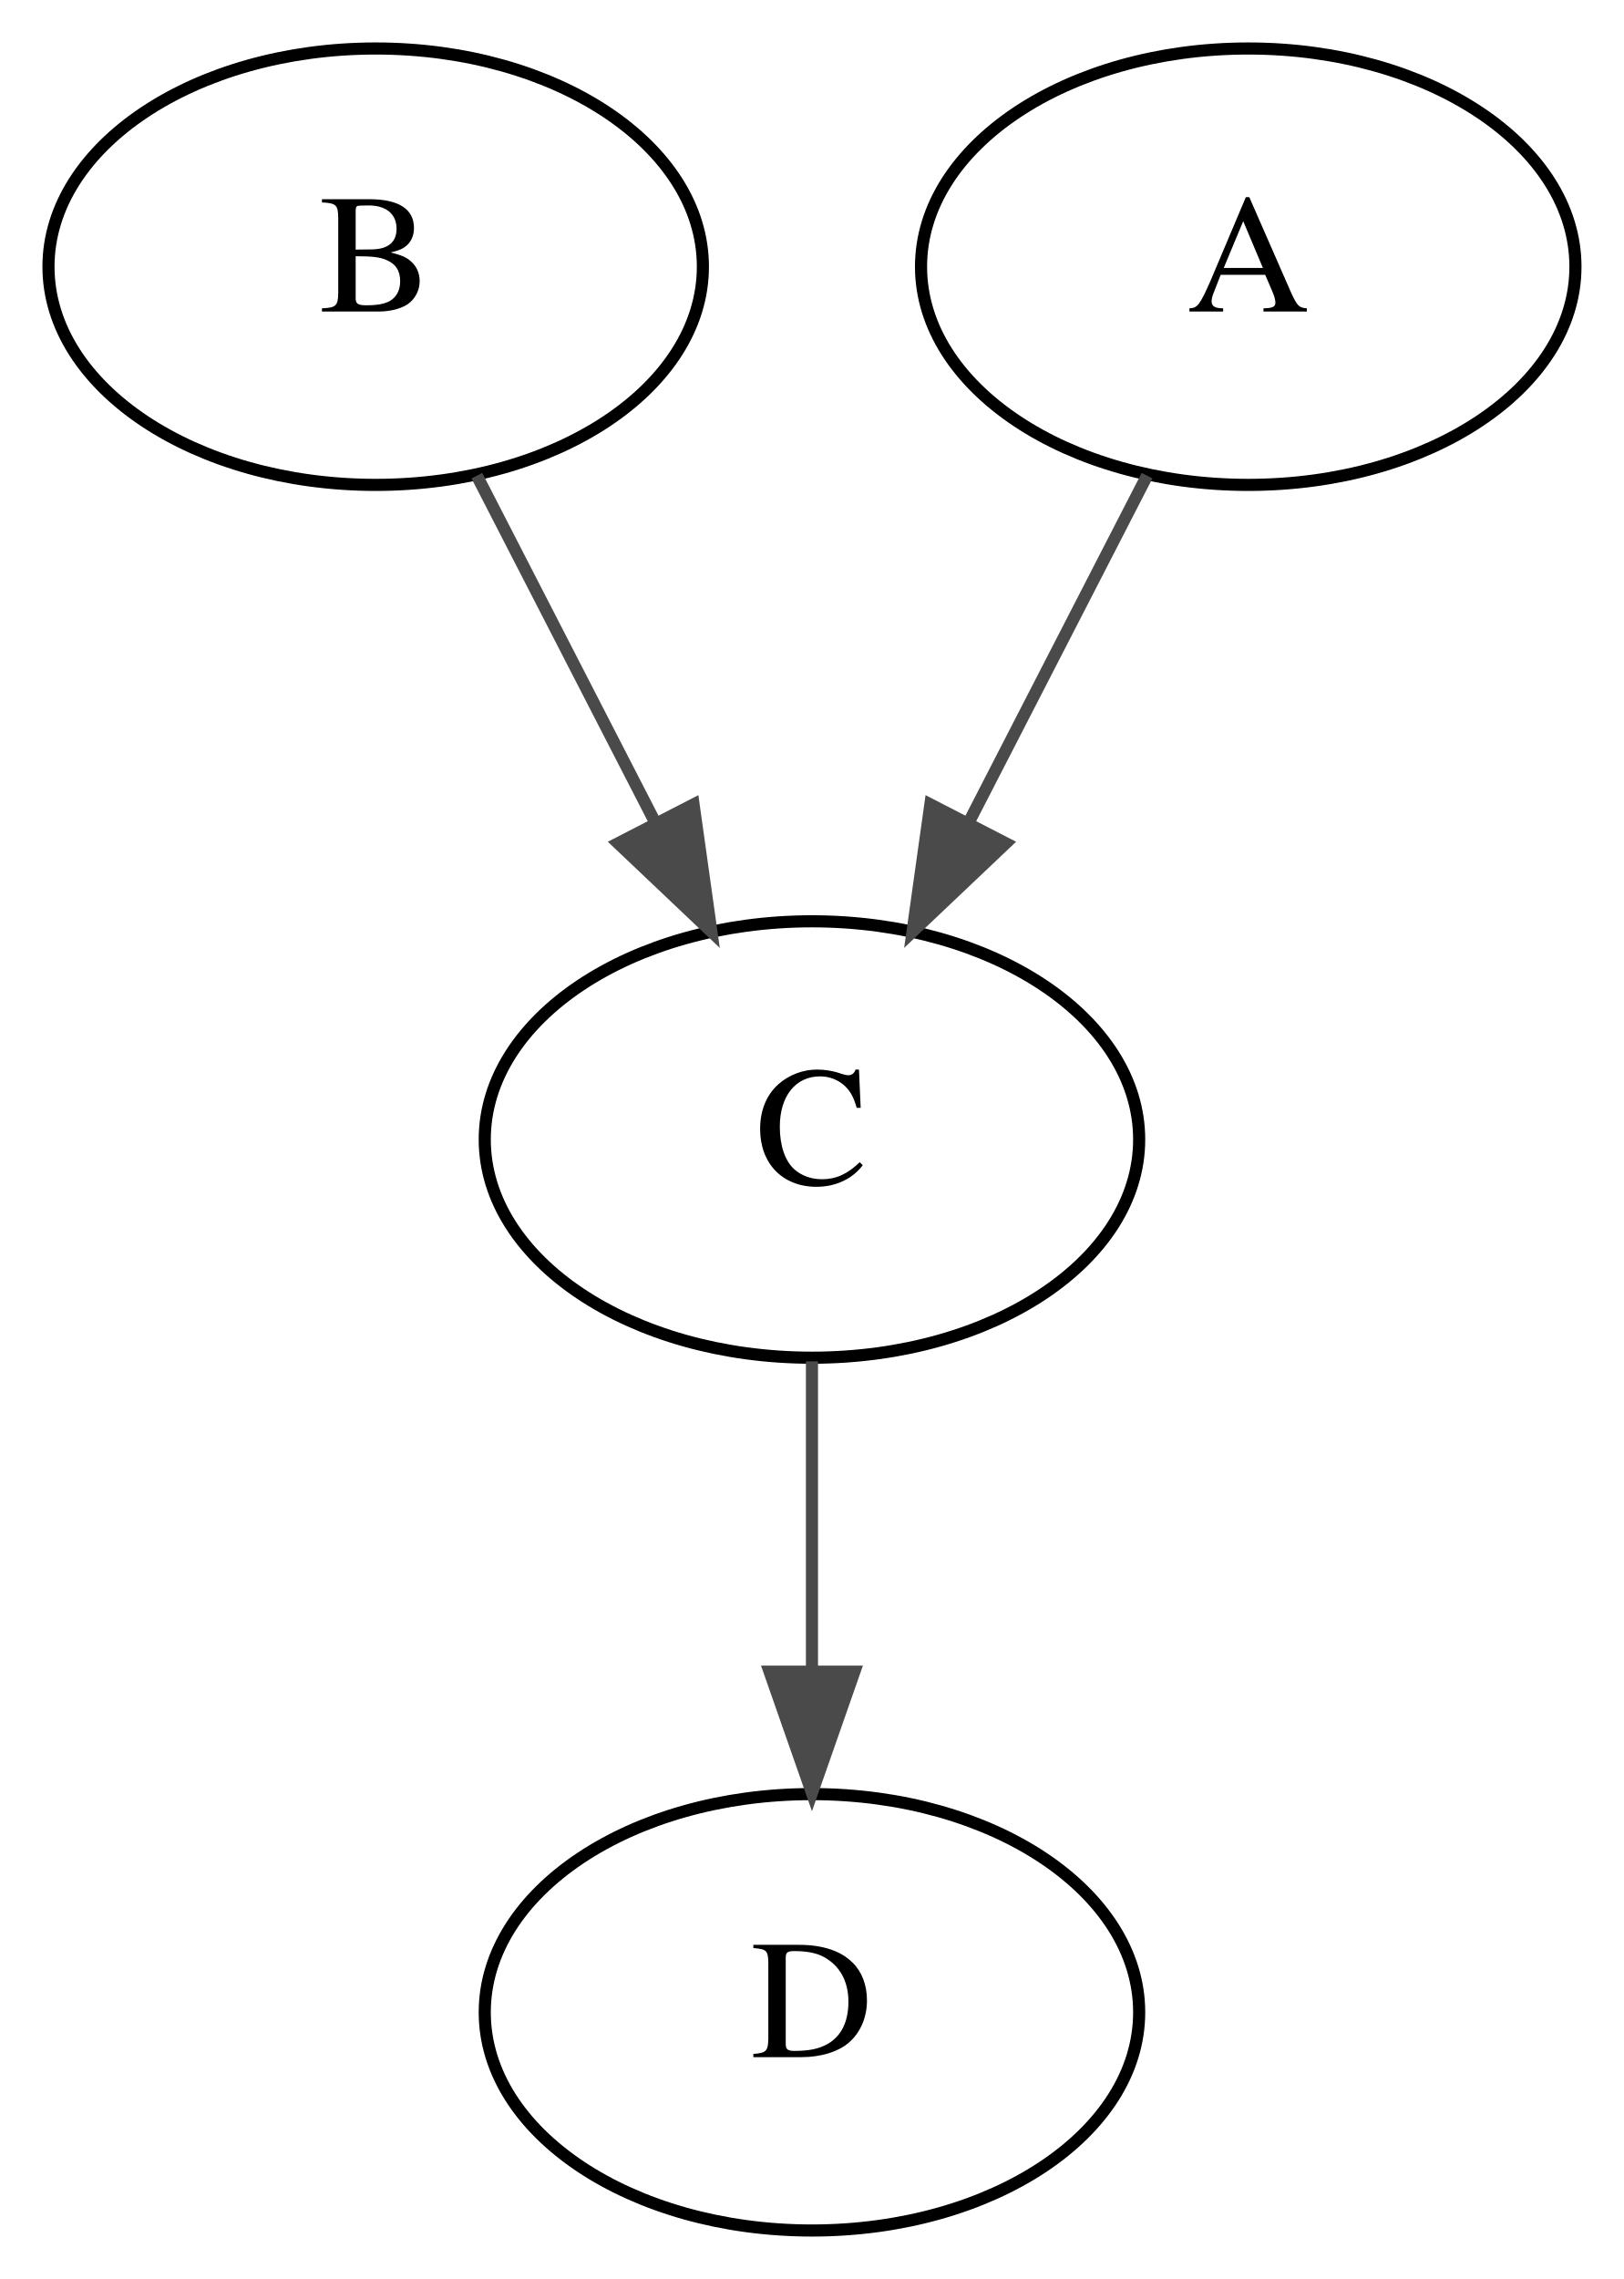
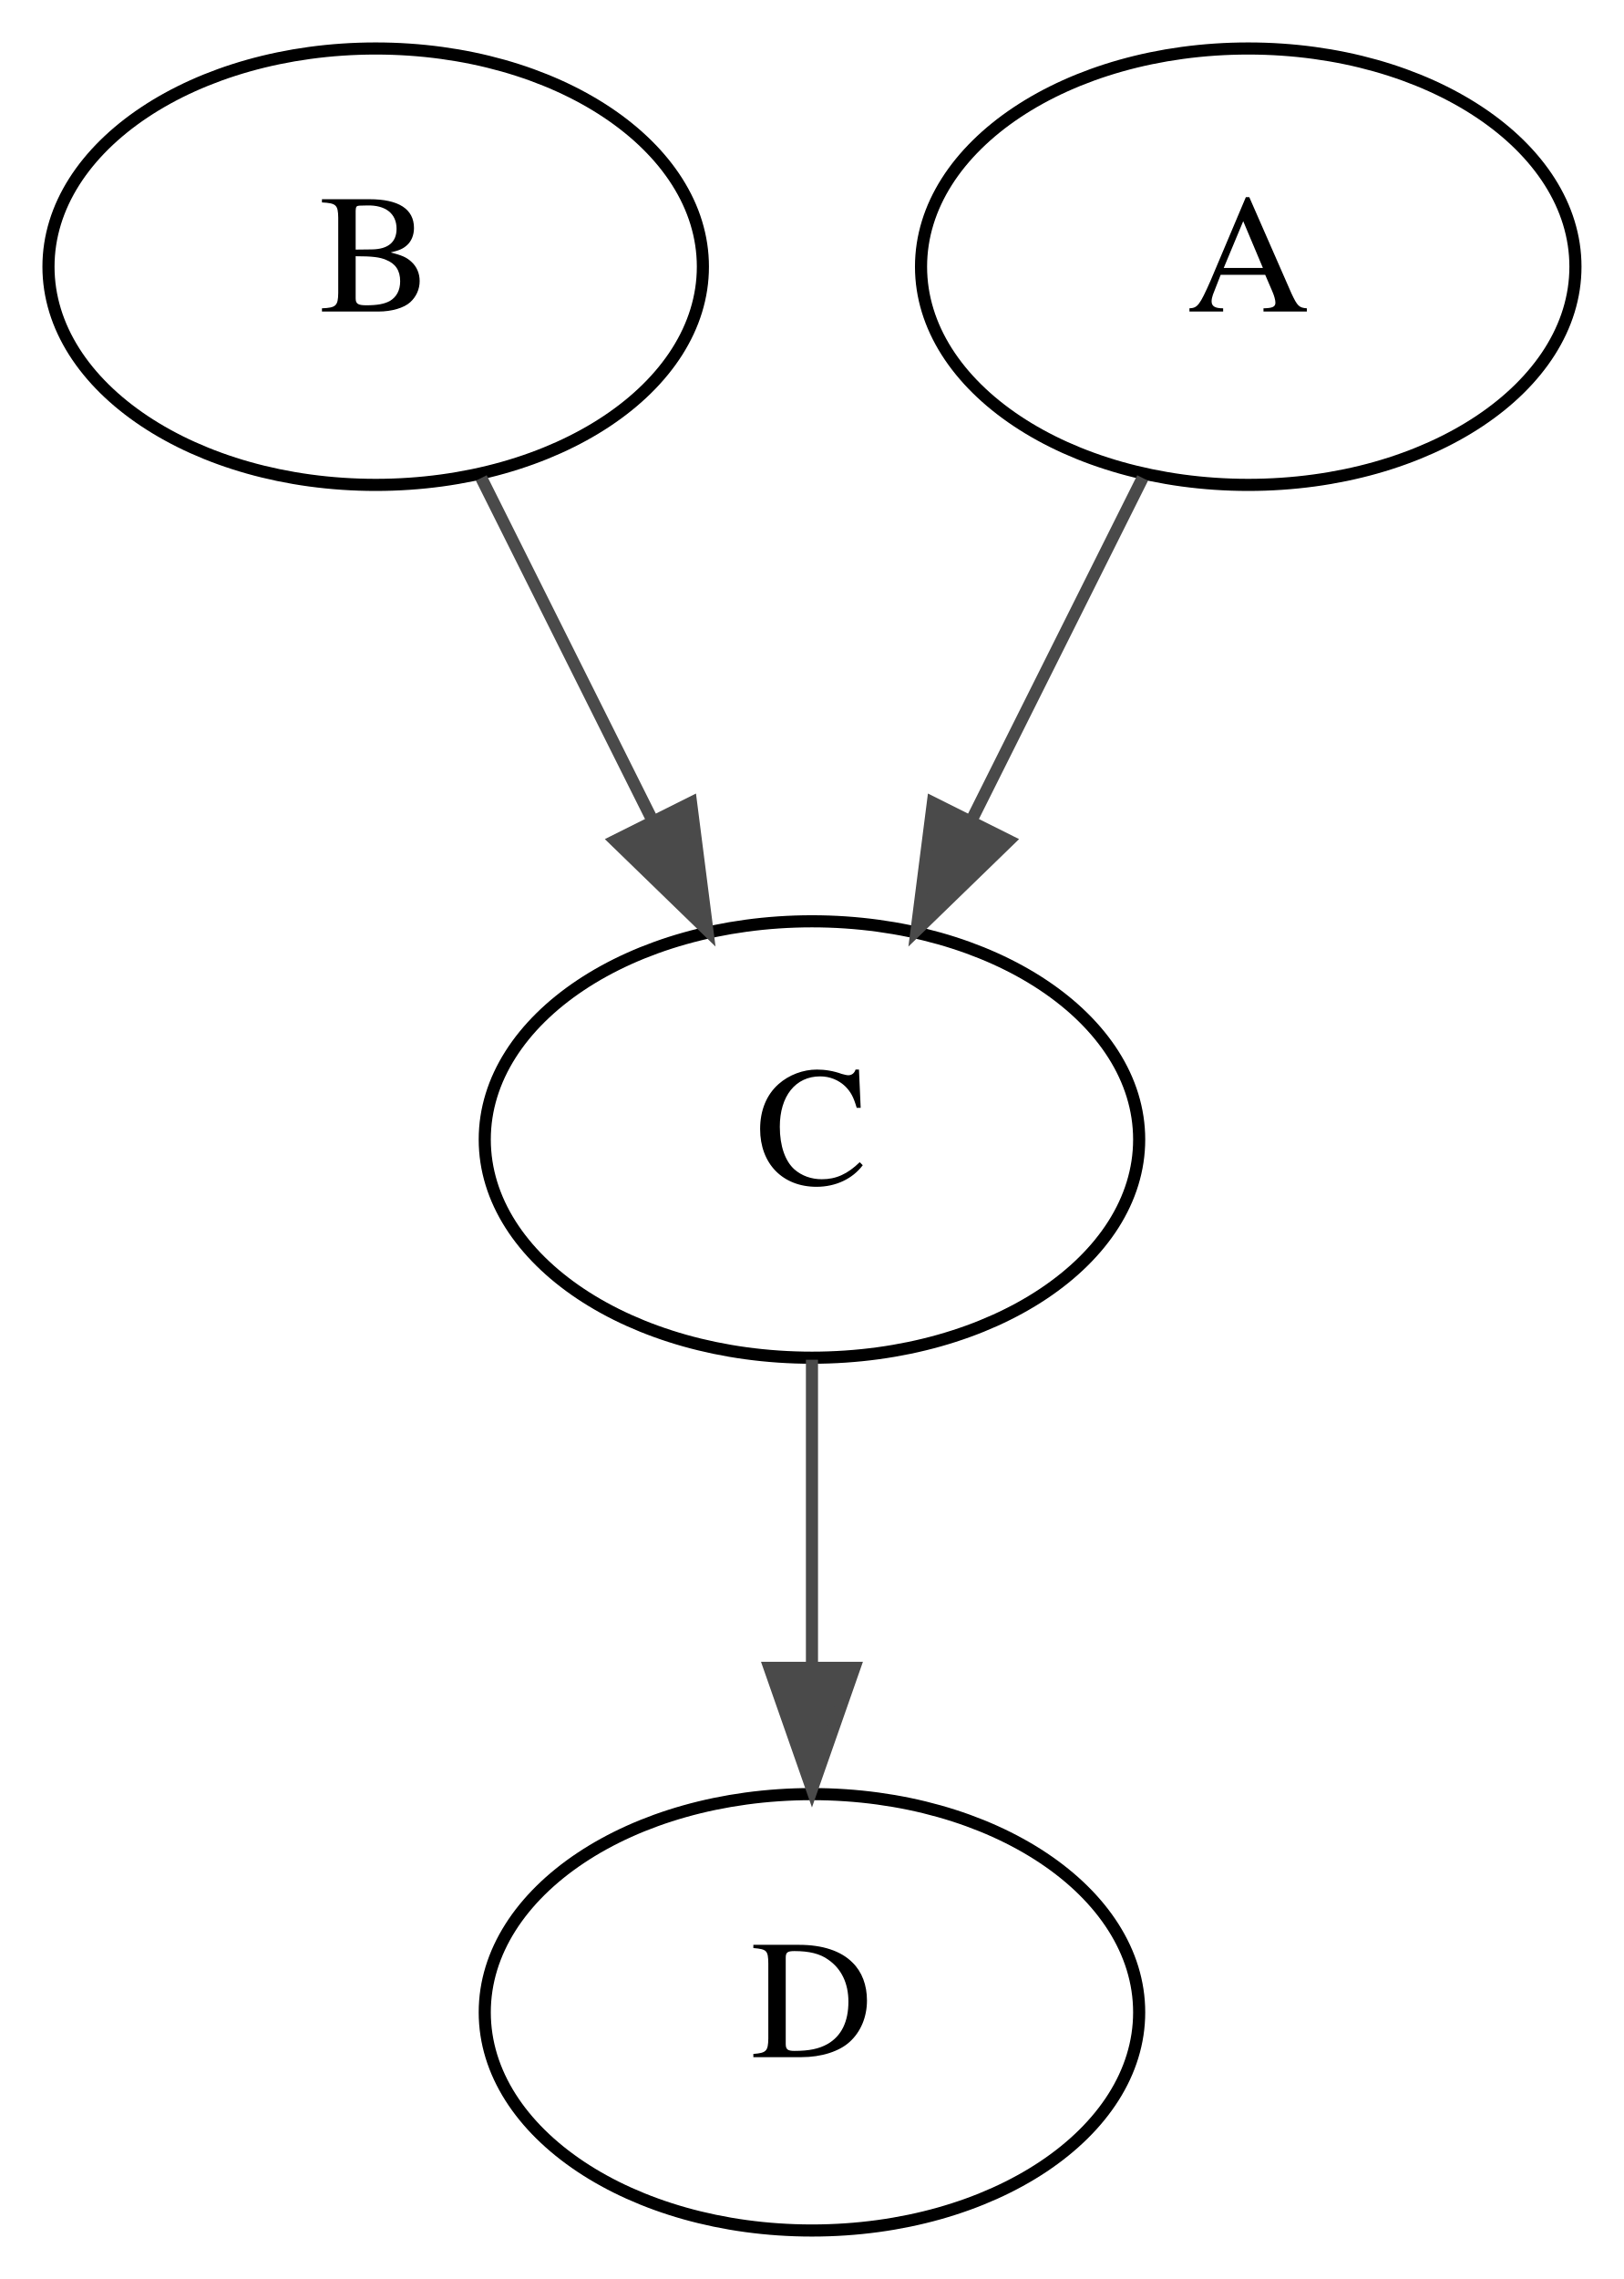
- <svg xmlns="http://www.w3.org/2000/svg" width="134pt" height="188pt" viewBox="0.00 0.00 134.00 188.00">
-   <g id="graph0" class="graph" transform="scale(1 1) rotate(0) translate(4 184)">
-     <g id="node1" class="node">
-       <ellipse fill="none" stroke="black" cx="27" cy="-162" rx="27" ry="18" />
-       <text text-anchor="middle" x="27" y="-158.3" font-family="Times,serif" font-size="14.00">B</text>
+ <svg xmlns="http://www.w3.org/2000/svg" height="188pt" viewBox="0.00 0.00 134.00 188.00" width="134pt">
+   <g class="graph" id="graph0" transform="scale(1 1) rotate(0) translate(4 184)">
+     <g class="node" id="node1">
+       <ellipse cx="27" cy="-162" fill="none" rx="27" ry="18" stroke="#000000" />
+       <text fill="#000000" font-family="Times,serif" font-size="14.00" text-anchor="middle" x="27" y="-158.3">B</text>
    </g>
-     <g id="node2" class="node">
-       <ellipse fill="none" stroke="black" cx="63" cy="-90" rx="27" ry="18" />
-       <text text-anchor="middle" x="63" y="-86.3" font-family="Times,serif" font-size="14.00">C</text>
+     <g class="node" id="node2">
+       <ellipse cx="63" cy="-90" fill="none" rx="27" ry="18" stroke="#000000" />
+       <text fill="#000000" font-family="Times,serif" font-size="14.00" text-anchor="middle" x="63" y="-86.3">C</text>
    </g>
-     <g id="edge1" class="edge">
-       <path fill="none" stroke="#4a4a4a" d="M35.35,-144.76C39.71,-136.28 45.15,-125.71 50.04,-116.2" />
-       <polygon fill="#4a4a4a" stroke="#4a4a4a" points="53.23,-117.64 54.7,-107.15 47.01,-114.44 53.23,-117.64" />
+     <g class="edge" id="edge1">
+       <path d="M35.715,-144.571C39.96,-136.081 45.154,-125.693 49.866,-116.267" fill="none" stroke="#4a4a4a" />
+       <polygon fill="#4a4a4a" points="53.024,-117.778 54.366,-107.269 46.763,-114.648 53.024,-117.778" stroke="#4a4a4a" />
    </g>
-     <g id="node4" class="node">
-       <ellipse fill="none" stroke="black" cx="63" cy="-18" rx="27" ry="18" />
-       <text text-anchor="middle" x="63" y="-14.3" font-family="Times,serif" font-size="14.00">D</text>
+     <g class="node" id="node4">
+       <ellipse cx="63" cy="-18" fill="none" rx="27" ry="18" stroke="#000000" />
+       <text fill="#000000" font-family="Times,serif" font-size="14.00" text-anchor="middle" x="63" y="-14.3">D</text>
    </g>
-     <g id="edge3" class="edge">
-       <path fill="none" stroke="#4a4a4a" d="M63,-71.7C63,-63.98 63,-54.71 63,-46.11" />
-       <polygon fill="#4a4a4a" stroke="#4a4a4a" points="66.5,-46.1 63,-36.1 59.5,-46.1 66.5,-46.1" />
+     <g class="edge" id="edge3">
+       <path d="M63,-71.831C63,-64.131 63,-54.974 63,-46.417" fill="none" stroke="#4a4a4a" />
+       <polygon fill="#4a4a4a" points="66.5,-46.413 63,-36.413 59.5,-46.413 66.5,-46.413" stroke="#4a4a4a" />
    </g>
-     <g id="node3" class="node">
-       <ellipse fill="none" stroke="black" cx="99" cy="-162" rx="27" ry="18" />
-       <text text-anchor="middle" x="99" y="-158.3" font-family="Times,serif" font-size="14.00">A</text>
+     <g class="node" id="node3">
+       <ellipse cx="99" cy="-162" fill="none" rx="27" ry="18" stroke="#000000" />
+       <text fill="#000000" font-family="Times,serif" font-size="14.00" text-anchor="middle" x="99" y="-158.3">A</text>
    </g>
-     <g id="edge2" class="edge">
-       <path fill="none" stroke="#4a4a4a" d="M90.65,-144.76C86.29,-136.28 80.85,-125.71 75.96,-116.2" />
-       <polygon fill="#4a4a4a" stroke="#4a4a4a" points="78.99,-114.44 71.3,-107.15 72.77,-117.64 78.99,-114.44" />
+     <g class="edge" id="edge2">
+       <path d="M90.285,-144.571C86.04,-136.081 80.846,-125.693 76.134,-116.267" fill="none" stroke="#4a4a4a" />
+       <polygon fill="#4a4a4a" points="79.237,-114.648 71.634,-107.269 72.976,-117.778 79.237,-114.648" stroke="#4a4a4a" />
    </g>
  </g>
</svg>
